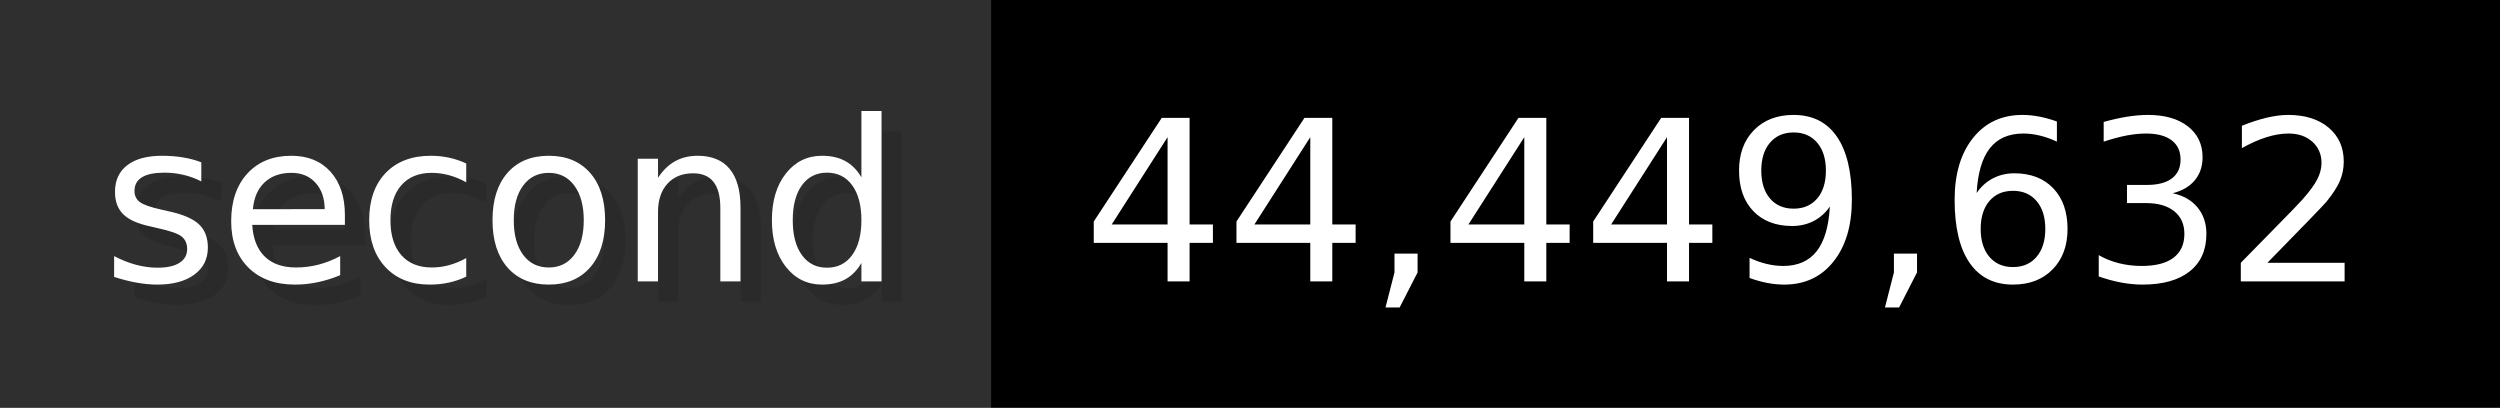
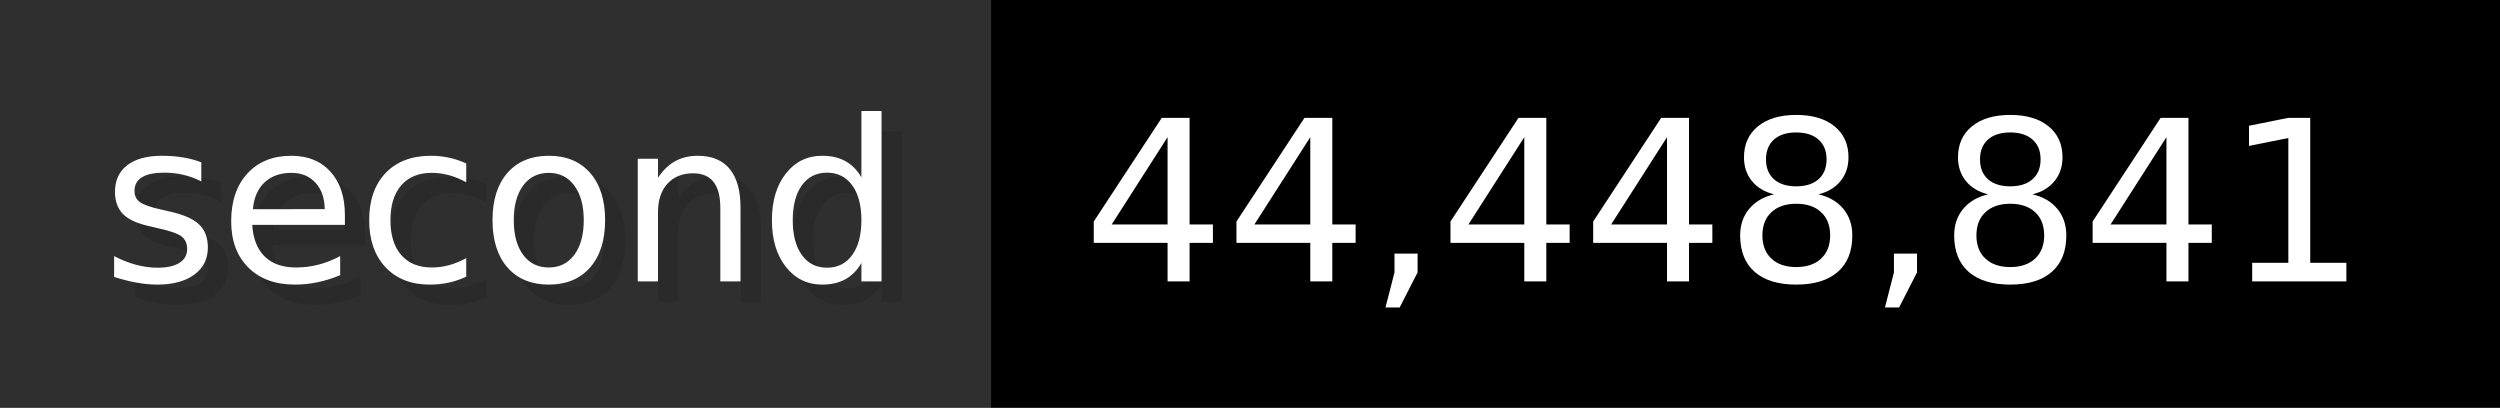
- <svg xmlns="http://www.w3.org/2000/svg" width="122.6" height="20" viewBox="0 0 1226 200" role="img" aria-label="second: 44,449,632">
+ <svg xmlns="http://www.w3.org/2000/svg" width="122.6" height="20" viewBox="0 0 1226 200" role="img" aria-label="second: 44,448,841">
  <g>
    <rect fill="#2F2F2F" width="486" height="200" />
    <rect fill="#" x="486" width="740" height="200" />
  </g>
  <g aria-hidden="true" fill="#fff" text-anchor="start" font-family="Verdana,DejaVu Sans,sans-serif" font-size="110">
    <text x="60" y="148" textLength="386" fill="#000" opacity="0.1">second</text>
    <text x="50" y="138" textLength="386">second</text>
-     <text x="541" y="148" textLength="640" fill="#000" opacity="0.1">44,449,632</text>
-     <text x="531" y="138" textLength="640">44,449,632</text>
+     <text x="541" y="148" textLength="640" fill="#000" opacity="0.1">44,448,841</text>
+     <text x="531" y="138" textLength="640">44,448,841</text>
  </g>
</svg>
